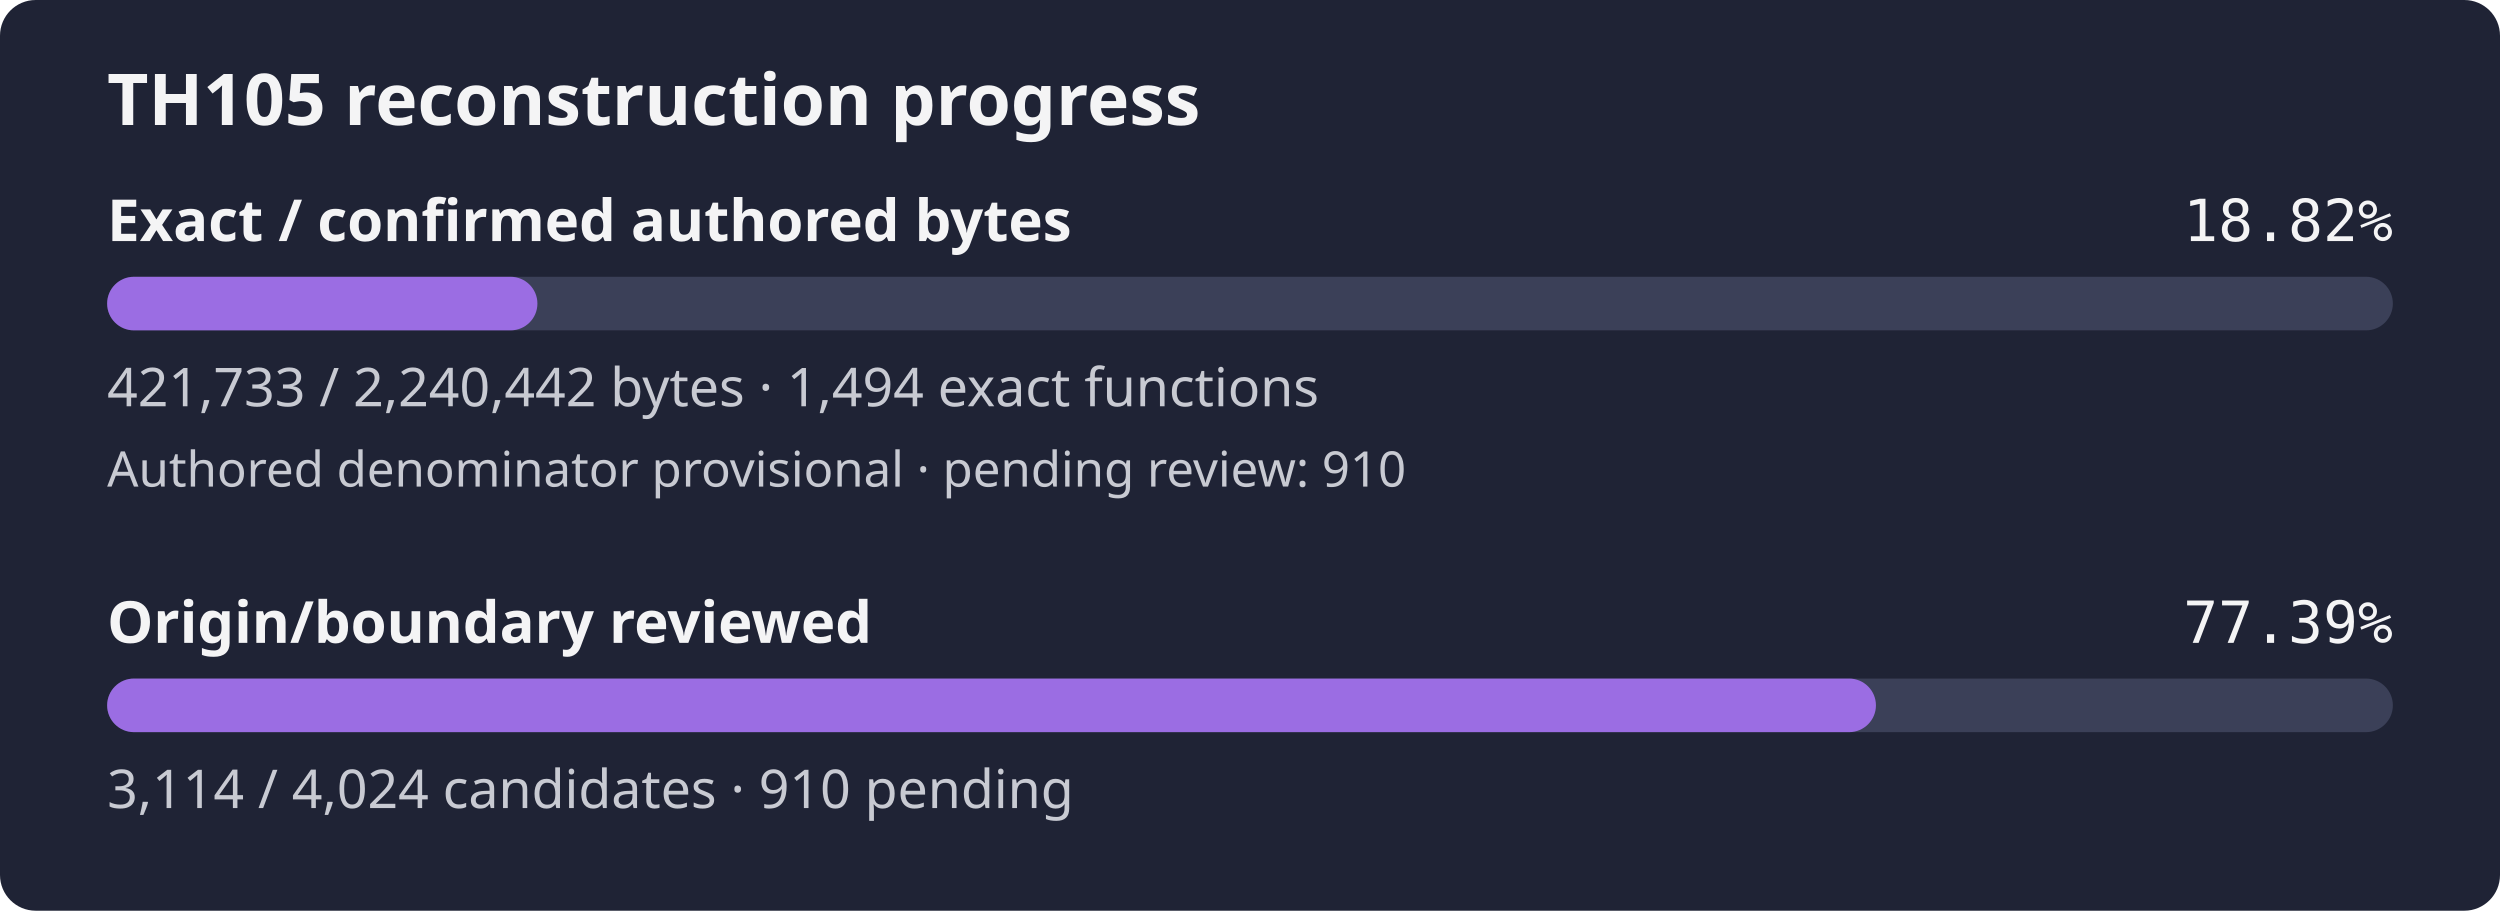
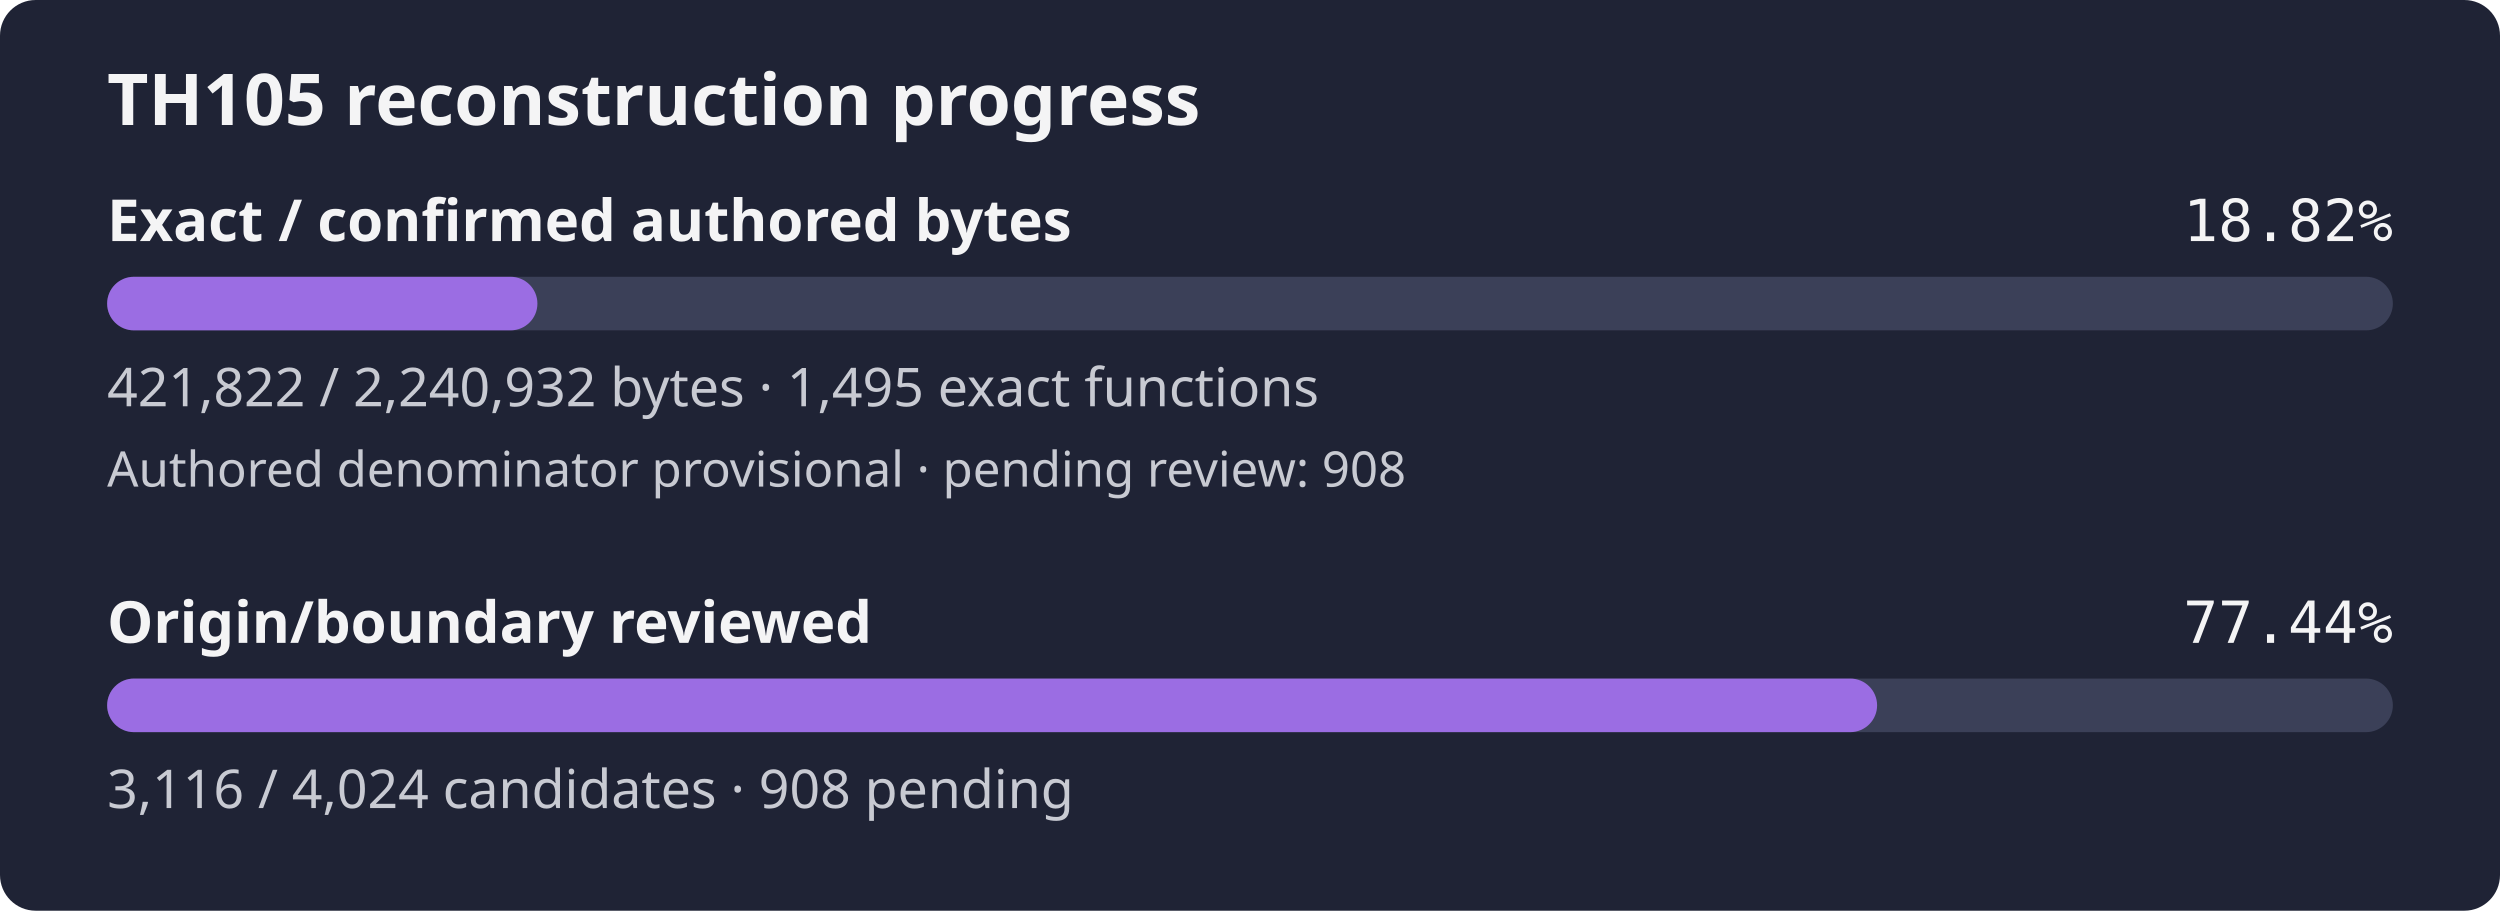
- <svg xmlns="http://www.w3.org/2000/svg" width="560" height="204" viewBox="0 0 560 204" role="img" aria-label="TH105 reconstruction progress: 18.82% of confirmed authored bytes exact; authored denominator provisional, origin review 77.39%">
+ <svg xmlns="http://www.w3.org/2000/svg" width="560" height="204" viewBox="0 0 560 204" role="img" aria-label="TH105 reconstruction progress: 18.82% of confirmed authored bytes exact; authored denominator provisional, origin review 77.44%">
  <rect width="560" height="204" rx="8" fill="#1f2335" />
  <text x="24" y="28" fill="#f4f4f5" font-family="sans-serif" font-size="16" font-weight="600">TH105 reconstruction progress</text>
  <text x="24" y="54" fill="#f4f4f5" font-family="sans-serif" font-size="13" font-weight="600">Exact / confirmed authored bytes</text>
  <text x="536" y="54" fill="#f4f4f5" text-anchor="end" font-family="monospace" font-size="13">18.82%</text>
  <rect id="exact-track" x="24" y="62" width="512" height="12" rx="6" fill="#3b4058" />
  <rect id="exact-fill" x="24" y="62" width="96.38" height="12" rx="6" fill="#9b6de3" />
-   <text x="24" y="91" fill="#c8cad2" font-family="sans-serif" font-size="12">421,733 / 2,240,442 bytes · 1,494 exact functions</text>
-   <text x="24" y="109" fill="#c8cad2" font-family="sans-serif" font-size="11">Authored denominator provisional · pending review: 910</text>
+   <text x="24" y="91" fill="#c8cad2" font-family="sans-serif" font-size="12">421,822 / 2,240,932 bytes · 1,495 exact functions</text>
+   <text x="24" y="109" fill="#c8cad2" font-family="sans-serif" font-size="11">Authored denominator provisional · pending review: 908</text>
  <text x="24" y="144" fill="#f4f4f5" font-family="sans-serif" font-size="13" font-weight="600">Origin/boundary reviewed</text>
-   <text x="536" y="144" fill="#f4f4f5" text-anchor="end" font-family="monospace" font-size="13">77.39%</text>
+   <text x="536" y="144" fill="#f4f4f5" text-anchor="end" font-family="monospace" font-size="13">77.44%</text>
  <rect id="review-track" x="24" y="152" width="512" height="12" rx="6" fill="#3b4058" />
-   <rect id="review-fill" x="24" y="152" width="396.21" height="12" rx="6" fill="#9b6de3" />
-   <text x="24" y="181" fill="#c8cad2" font-family="sans-serif" font-size="12">3,114 / 4,024 candidates · 910 pending</text>
+   <rect id="review-fill" x="24" y="152" width="396.47" height="12" rx="6" fill="#9b6de3" />
+   <text x="24" y="181" fill="#c8cad2" font-family="sans-serif" font-size="12">3,116 / 4,024 candidates · 908 pending</text>
</svg>
